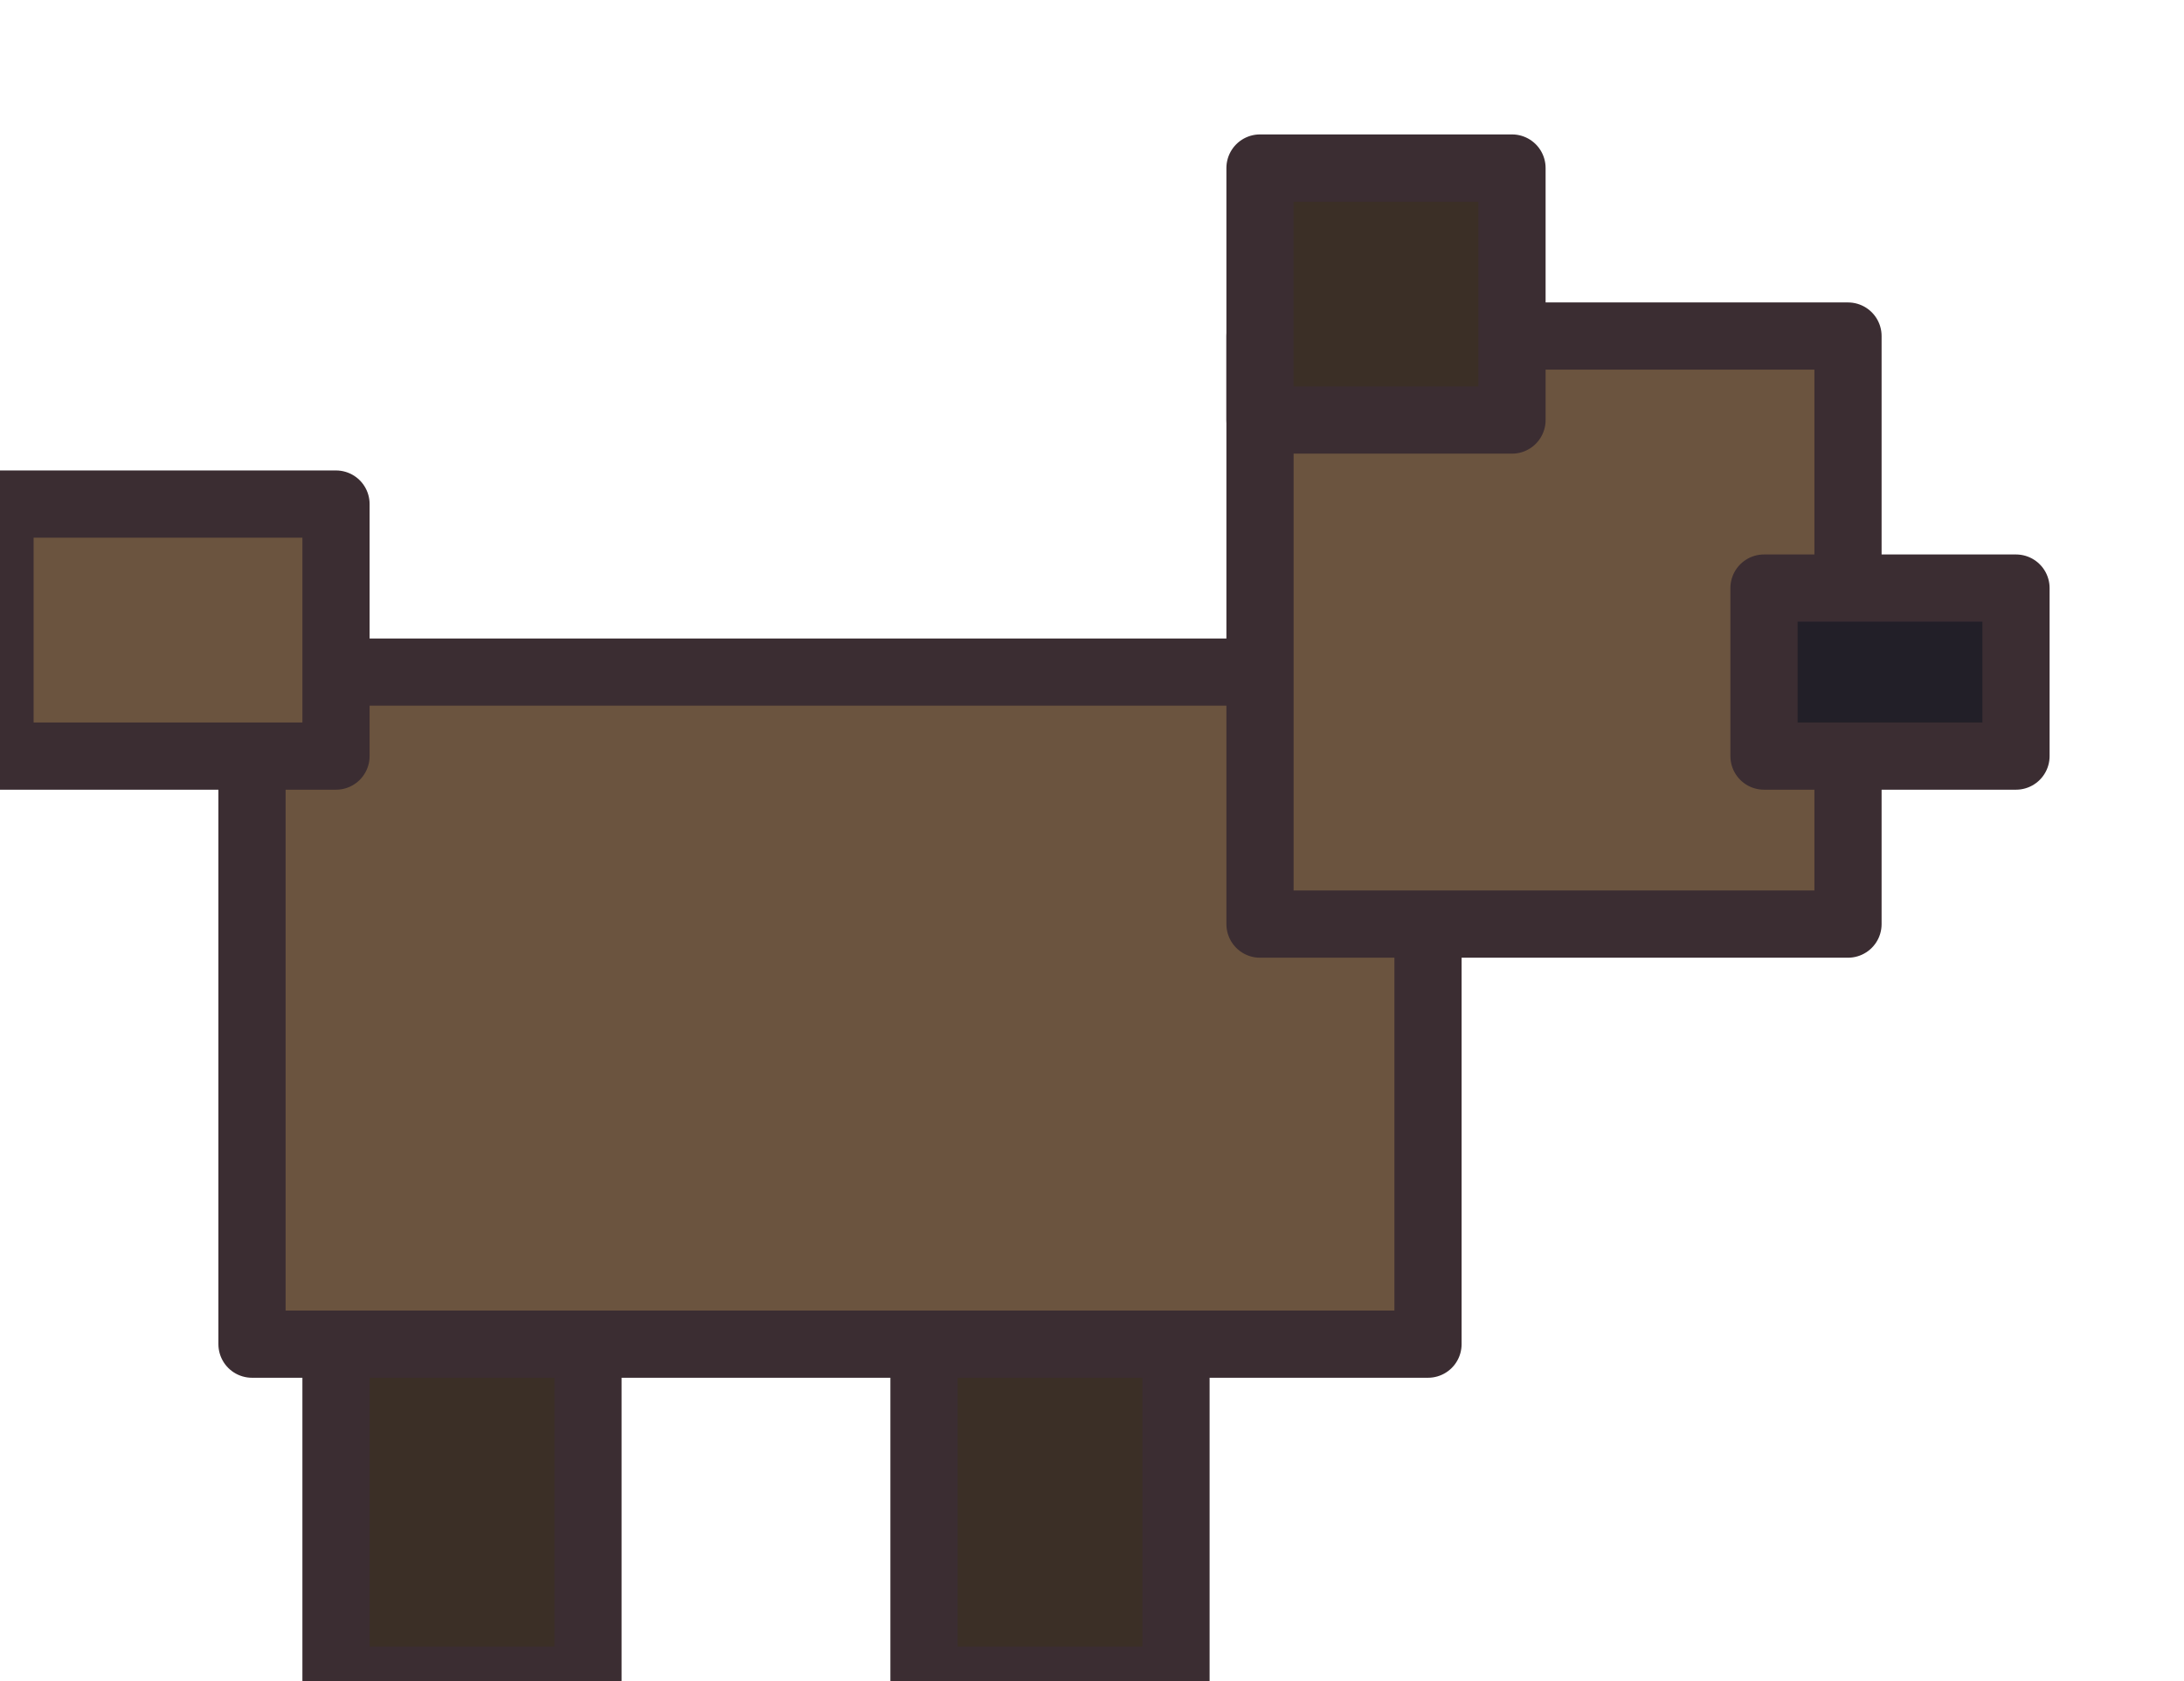
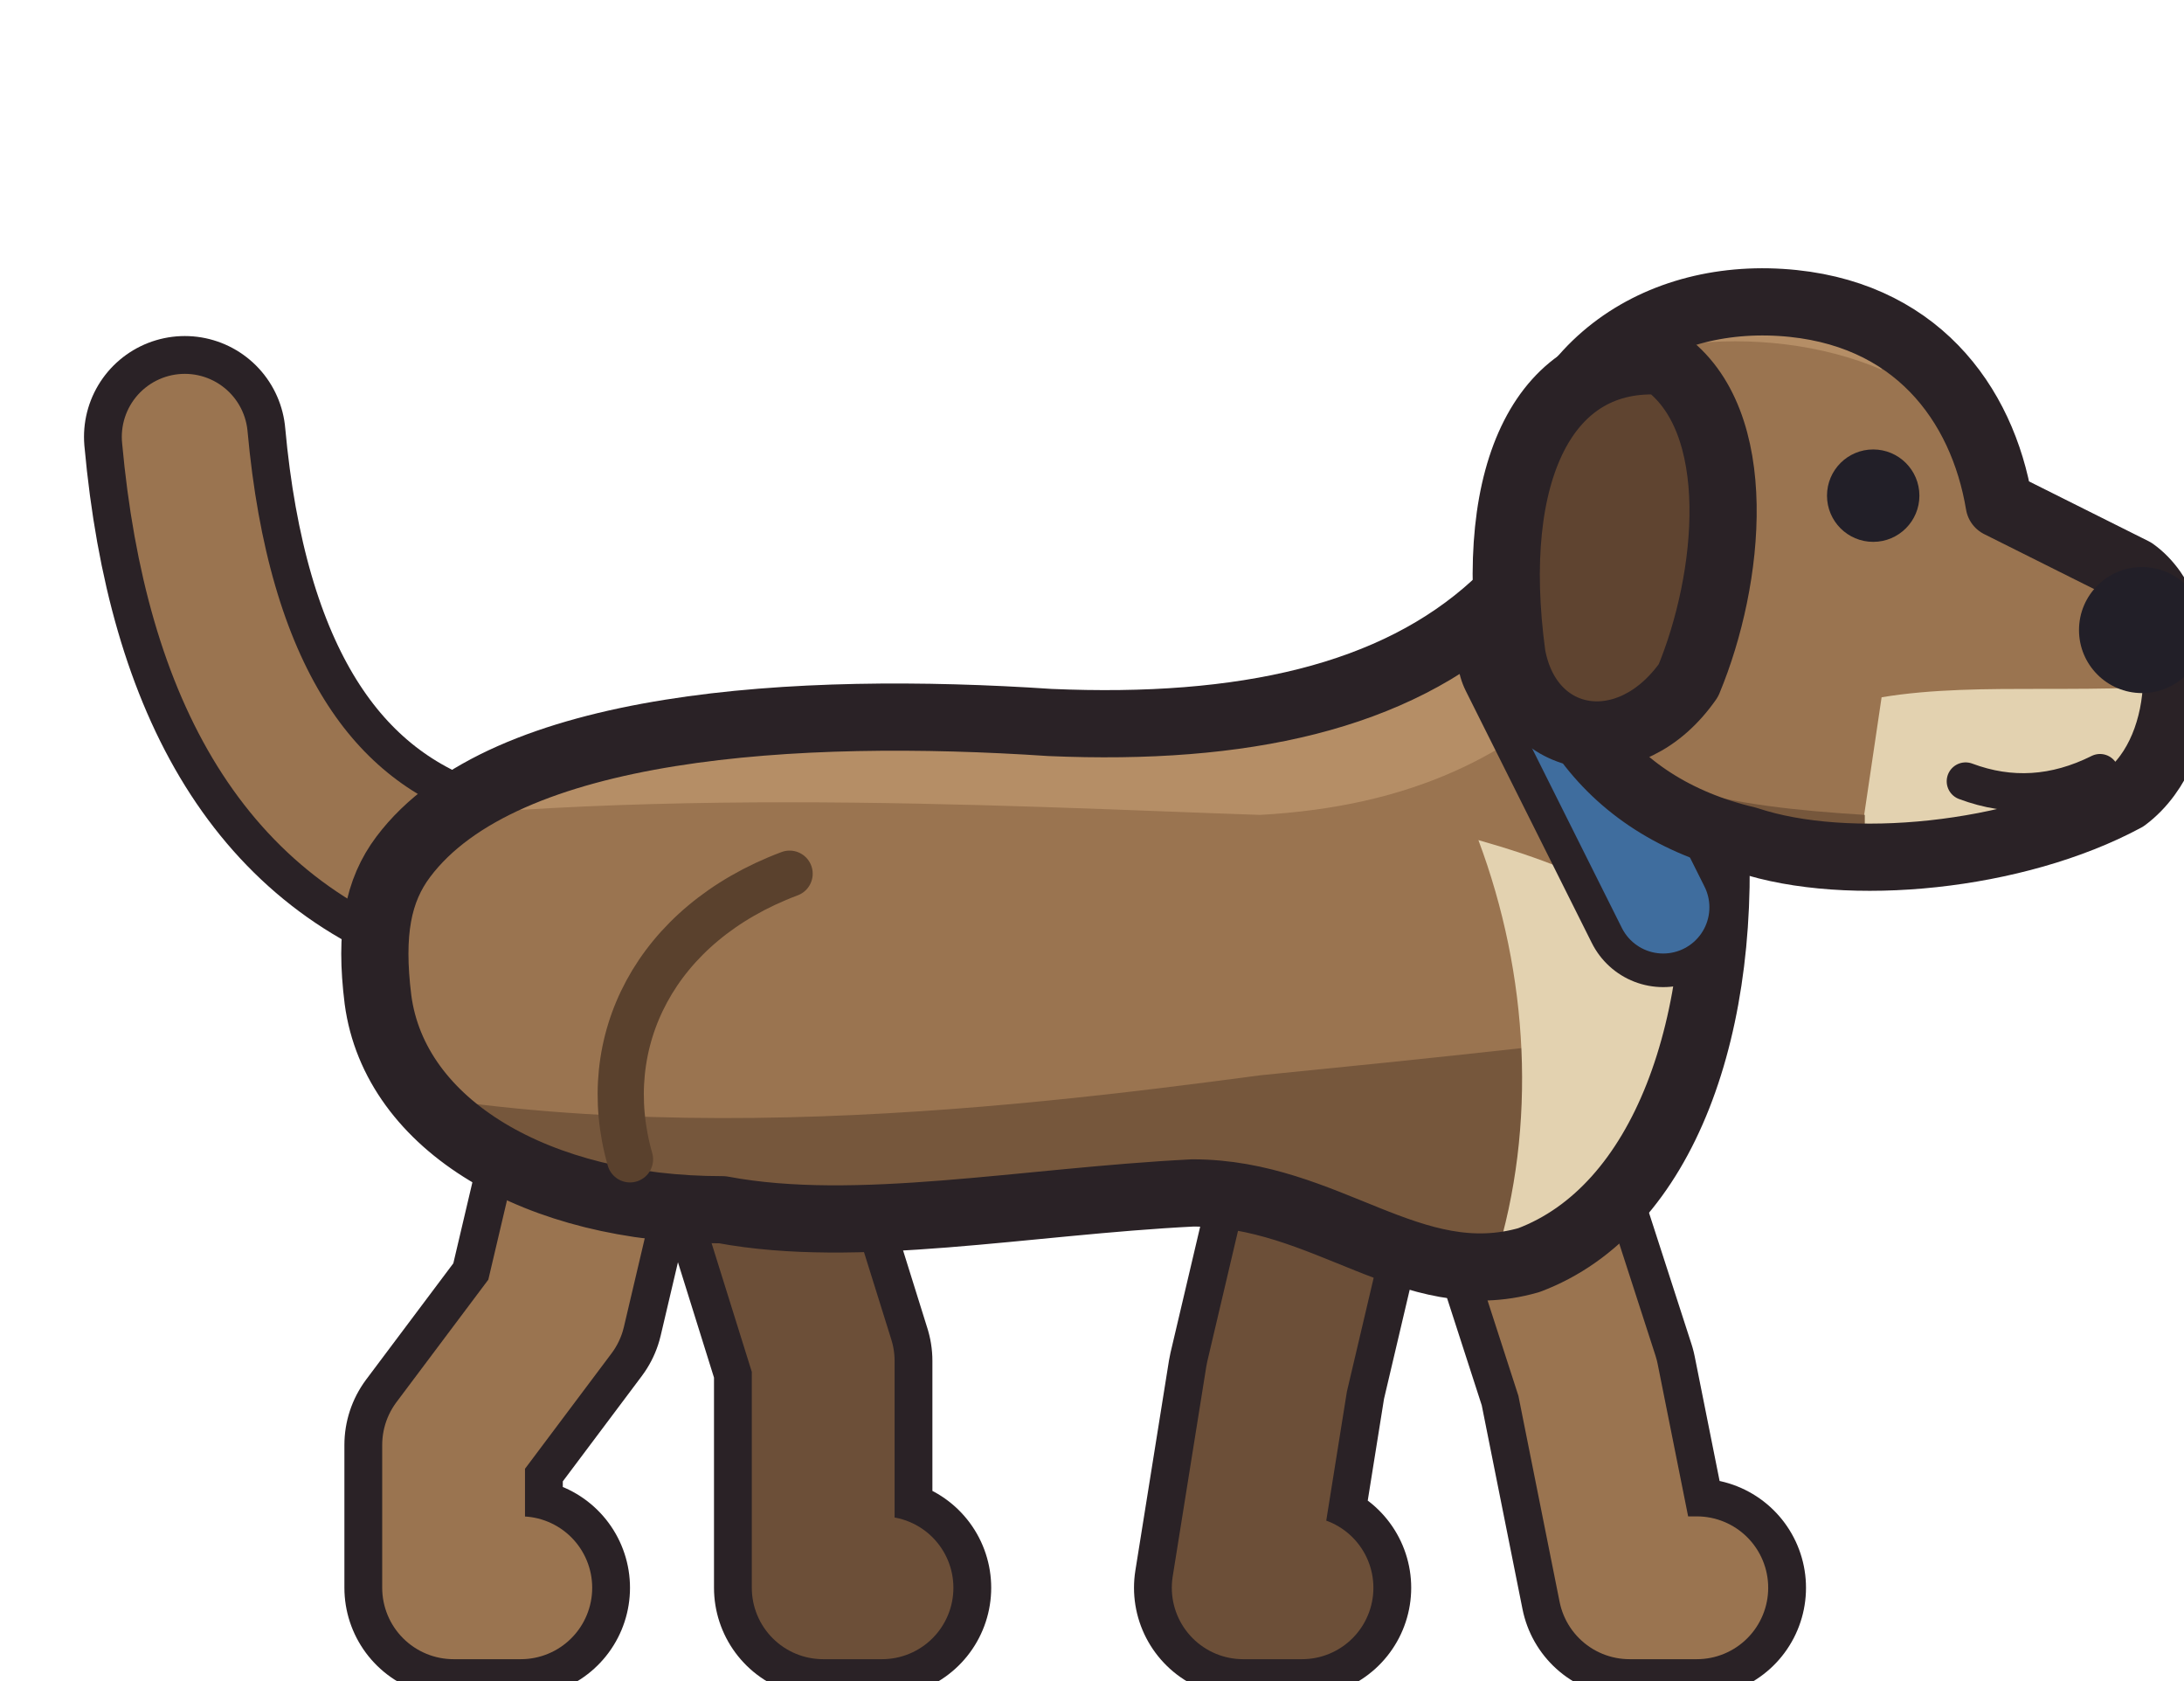
- <svg xmlns="http://www.w3.org/2000/svg" width="26" height="20" viewBox="0 0 26 20" shape-rendering="geometricPrecision" stroke="#3b2d32" stroke-width="0.8" stroke-linejoin="round" stroke-linecap="round">
-   <rect x="4" y="16" width="3" height="4" fill="#3b2f26" />
-   <rect x="11" y="16" width="3" height="4" fill="#3b2f26" />
-   <rect x="3" y="8" width="14" height="8" fill="#6b543f" />
-   <rect x="15" y="4" width="7" height="7" fill="#6b543f" />
-   <rect x="15" y="2" width="3" height="3" fill="#3b2f26" />
-   <rect x="21" y="7" width="3" height="2" fill="#221f28" />
-   <rect x="0" y="6" width="4" height="3" fill="#6b543f" />
+ <svg xmlns="http://www.w3.org/2000/svg" width="26" height="20" viewBox="0 0 26 20" shape-rendering="geometricPrecision" stroke="#2a2226" stroke-width="0.8" stroke-linejoin="round" stroke-linecap="round">
+   <path d="M5.5 10.5 Q2.6 9.6 2.2 5.2" fill="none" stroke-width="2.40" />
+   <path d="M5.5 10.5 Q2.6 9.6 2.2 5.2" fill="none" stroke="#9a7450" stroke-width="1.50" />
+   <path d="M8.8 13 L9.8 16.2 L9.8 18.9 L10.5 18.9" fill="none" stroke-width="2.60" />
+   <path d="M8.8 13 L9.8 16.2 L9.8 18.9 L10.5 18.9" fill="none" stroke="#6c4f38" stroke-width="1.70" />
+   <path d="M16 13 L15.2 16.4 L14.8 18.9 L15.5 18.9" fill="none" stroke-width="2.60" />
+   <path d="M16 13 L15.2 16.4 L14.8 18.9 L15.5 18.9" fill="none" stroke="#6c4f38" stroke-width="1.70" />
+   <path d="M7.4 12.2 L6.6 15.6 L5.4 17.2 L5.4 18.9 L6.2 18.9" fill="none" stroke-width="2.60" />
+   <path d="M7.4 12.2 L6.6 15.6 L5.4 17.2 L5.4 18.9 L6.2 18.9" fill="none" stroke="#9a7450" stroke-width="1.70" />
+   <path d="M17.8 13 L18.9 16.4 L19.4 18.9 L20.2 18.9" fill="none" stroke-width="2.60" />
+   <path d="M17.8 13 L18.9 16.4 L19.4 18.9 L20.2 18.9" fill="none" stroke="#9a7450" stroke-width="1.70" />
+   <clipPath id="dog-body">
+     <path d="M4.8 10.2 C6 8.6 9.5 8.4 12.5 8.6 C14.8 8.7 16.6 8.3 17.8 7.2 L20.4 9.6 C20.6 12.2 19.8 14.4 18.2 15 C16.8 15.4 15.8 14.2 14.2 14.2 C12.2 14.3 10.2 14.7 8.6 14.4 C6.4 14.4 4.7 13.4 4.5 11.9 C4.4 11.1 4.5 10.6 4.8 10.2 Z" />
+   </clipPath>
+   <path d="M4.8 10.2 C6 8.6 9.5 8.4 12.5 8.6 C14.8 8.7 16.6 8.3 17.8 7.2 L20.4 9.6 C20.6 12.2 19.8 14.4 18.2 15 C16.8 15.4 15.8 14.2 14.2 14.2 C12.2 14.3 10.2 14.7 8.6 14.4 C6.4 14.4 4.7 13.4 4.5 11.9 C4.4 11.1 4.5 10.6 4.8 10.2 Z" fill="#9a7450" stroke="none" />
+   <g clip-path="url(#dog-body)" stroke="none">
+     <path d="M3 12.6 C7 13.8 12 13.2 15 12.8 C17 12.6 19 12.4 22 12 L22 17 L3 17 Z" fill="#76573c" />
+     <path d="M3 10 C7 9.3 12 9.6 15 9.7 C16.8 9.6 18 9 19 8 L19 5 L3 5 Z" fill="#b58e66" />
+     <path d="M17.6 10 C19 10.4 20.4 11 20.6 12.6 C20.4 14.4 19 15.4 17.8 15 C18.3 13.4 18.2 11.6 17.6 10 Z" fill="#e3d2b0" />
+   </g>
+   <path d="M4.8 10.2 C6 8.6 9.5 8.4 12.5 8.6 C14.8 8.7 16.6 8.3 17.8 7.2 L20.4 9.6 C20.6 12.2 19.8 14.4 18.2 15 C16.8 15.4 15.8 14.2 14.2 14.2 C12.2 14.3 10.2 14.7 8.6 14.4 C6.4 14.4 4.7 13.4 4.5 11.9 C4.4 11.1 4.5 10.6 4.8 10.2 Z" fill="none" />
+   <path d="M9.4 10.4 C7.8 11 7.1 12.4 7.5 13.8" fill="none" stroke="#5a412d" stroke-width="0.55" />
+   <path d="M18.3 7.8 L19.8 10.8" fill="none" stroke-width="1.90" />
+   <path d="M18.3 7.8 L19.8 10.8" fill="none" stroke="#3f6d9e" stroke-width="1.10" />
+   <clipPath id="dog-head">
+     <path d="M18.2 6.4 C18.2 4.5 19.6 3.5 21.2 3.6 C22.8 3.7 23.6 4.8 23.8 6 L25.4 6.8 C26.1 7.3 26.1 8.9 25.3 9.5 C24 10.2 22 10.4 20.8 10 C19.1 9.6 18.2 8.3 18.2 6.4 Z" />
+   </clipPath>
+   <path d="M18.2 6.4 C18.2 4.5 19.6 3.5 21.2 3.6 C22.8 3.7 23.6 4.8 23.8 6 L25.4 6.8 C26.1 7.3 26.1 8.9 25.3 9.5 C24 10.2 22 10.4 20.8 10 C19.1 9.6 18.2 8.3 18.2 6.4 Z" fill="#9a7450" stroke="none" />
+   <g clip-path="url(#dog-head)" stroke="none">
+     <path d="M22.4 8.3 C23.6 8.1 25 8.3 26.5 8.1 L26.5 11 L22 11 Z" fill="#e3d2b0" />
+     <path d="M18 5 C19 4 21 3.8 22.4 4.4 L22.4 2 L18 2 Z" fill="#b58e66" />
+     <path d="M18 8.2 C19.2 9.4 20.6 9.6 22.2 9.7 L22.2 12 L18 12 Z" fill="#76573c" />
+   </g>
+   <path d="M18.2 6.4 C18.2 4.5 19.6 3.5 21.2 3.6 C22.8 3.7 23.6 4.8 23.8 6 L25.4 6.8 C26.1 7.3 26.1 8.9 25.3 9.5 C24 10.2 22 10.4 20.8 10 C19.1 9.6 18.2 8.3 18.2 6.4 Z" fill="none" />
+   <path d="M19.8 4.3 C18.4 4.2 17.7 5.6 18 7.8 C18.2 8.9 19.4 9.1 20.1 8.1 C20.6 6.9 20.8 5 19.8 4.3 Z" fill="#5f4430" />
+   <circle cx="22.3" cy="5.9" r="0.55" fill="#221f28" stroke="none" />
+   <circle cx="25.5" cy="7.5" r="0.75" fill="#221f28" stroke="none" />
+   <path d="M23.4 9.3 Q24.2 9.6 25 9.2" fill="none" stroke-width="0.45" />
</svg>
